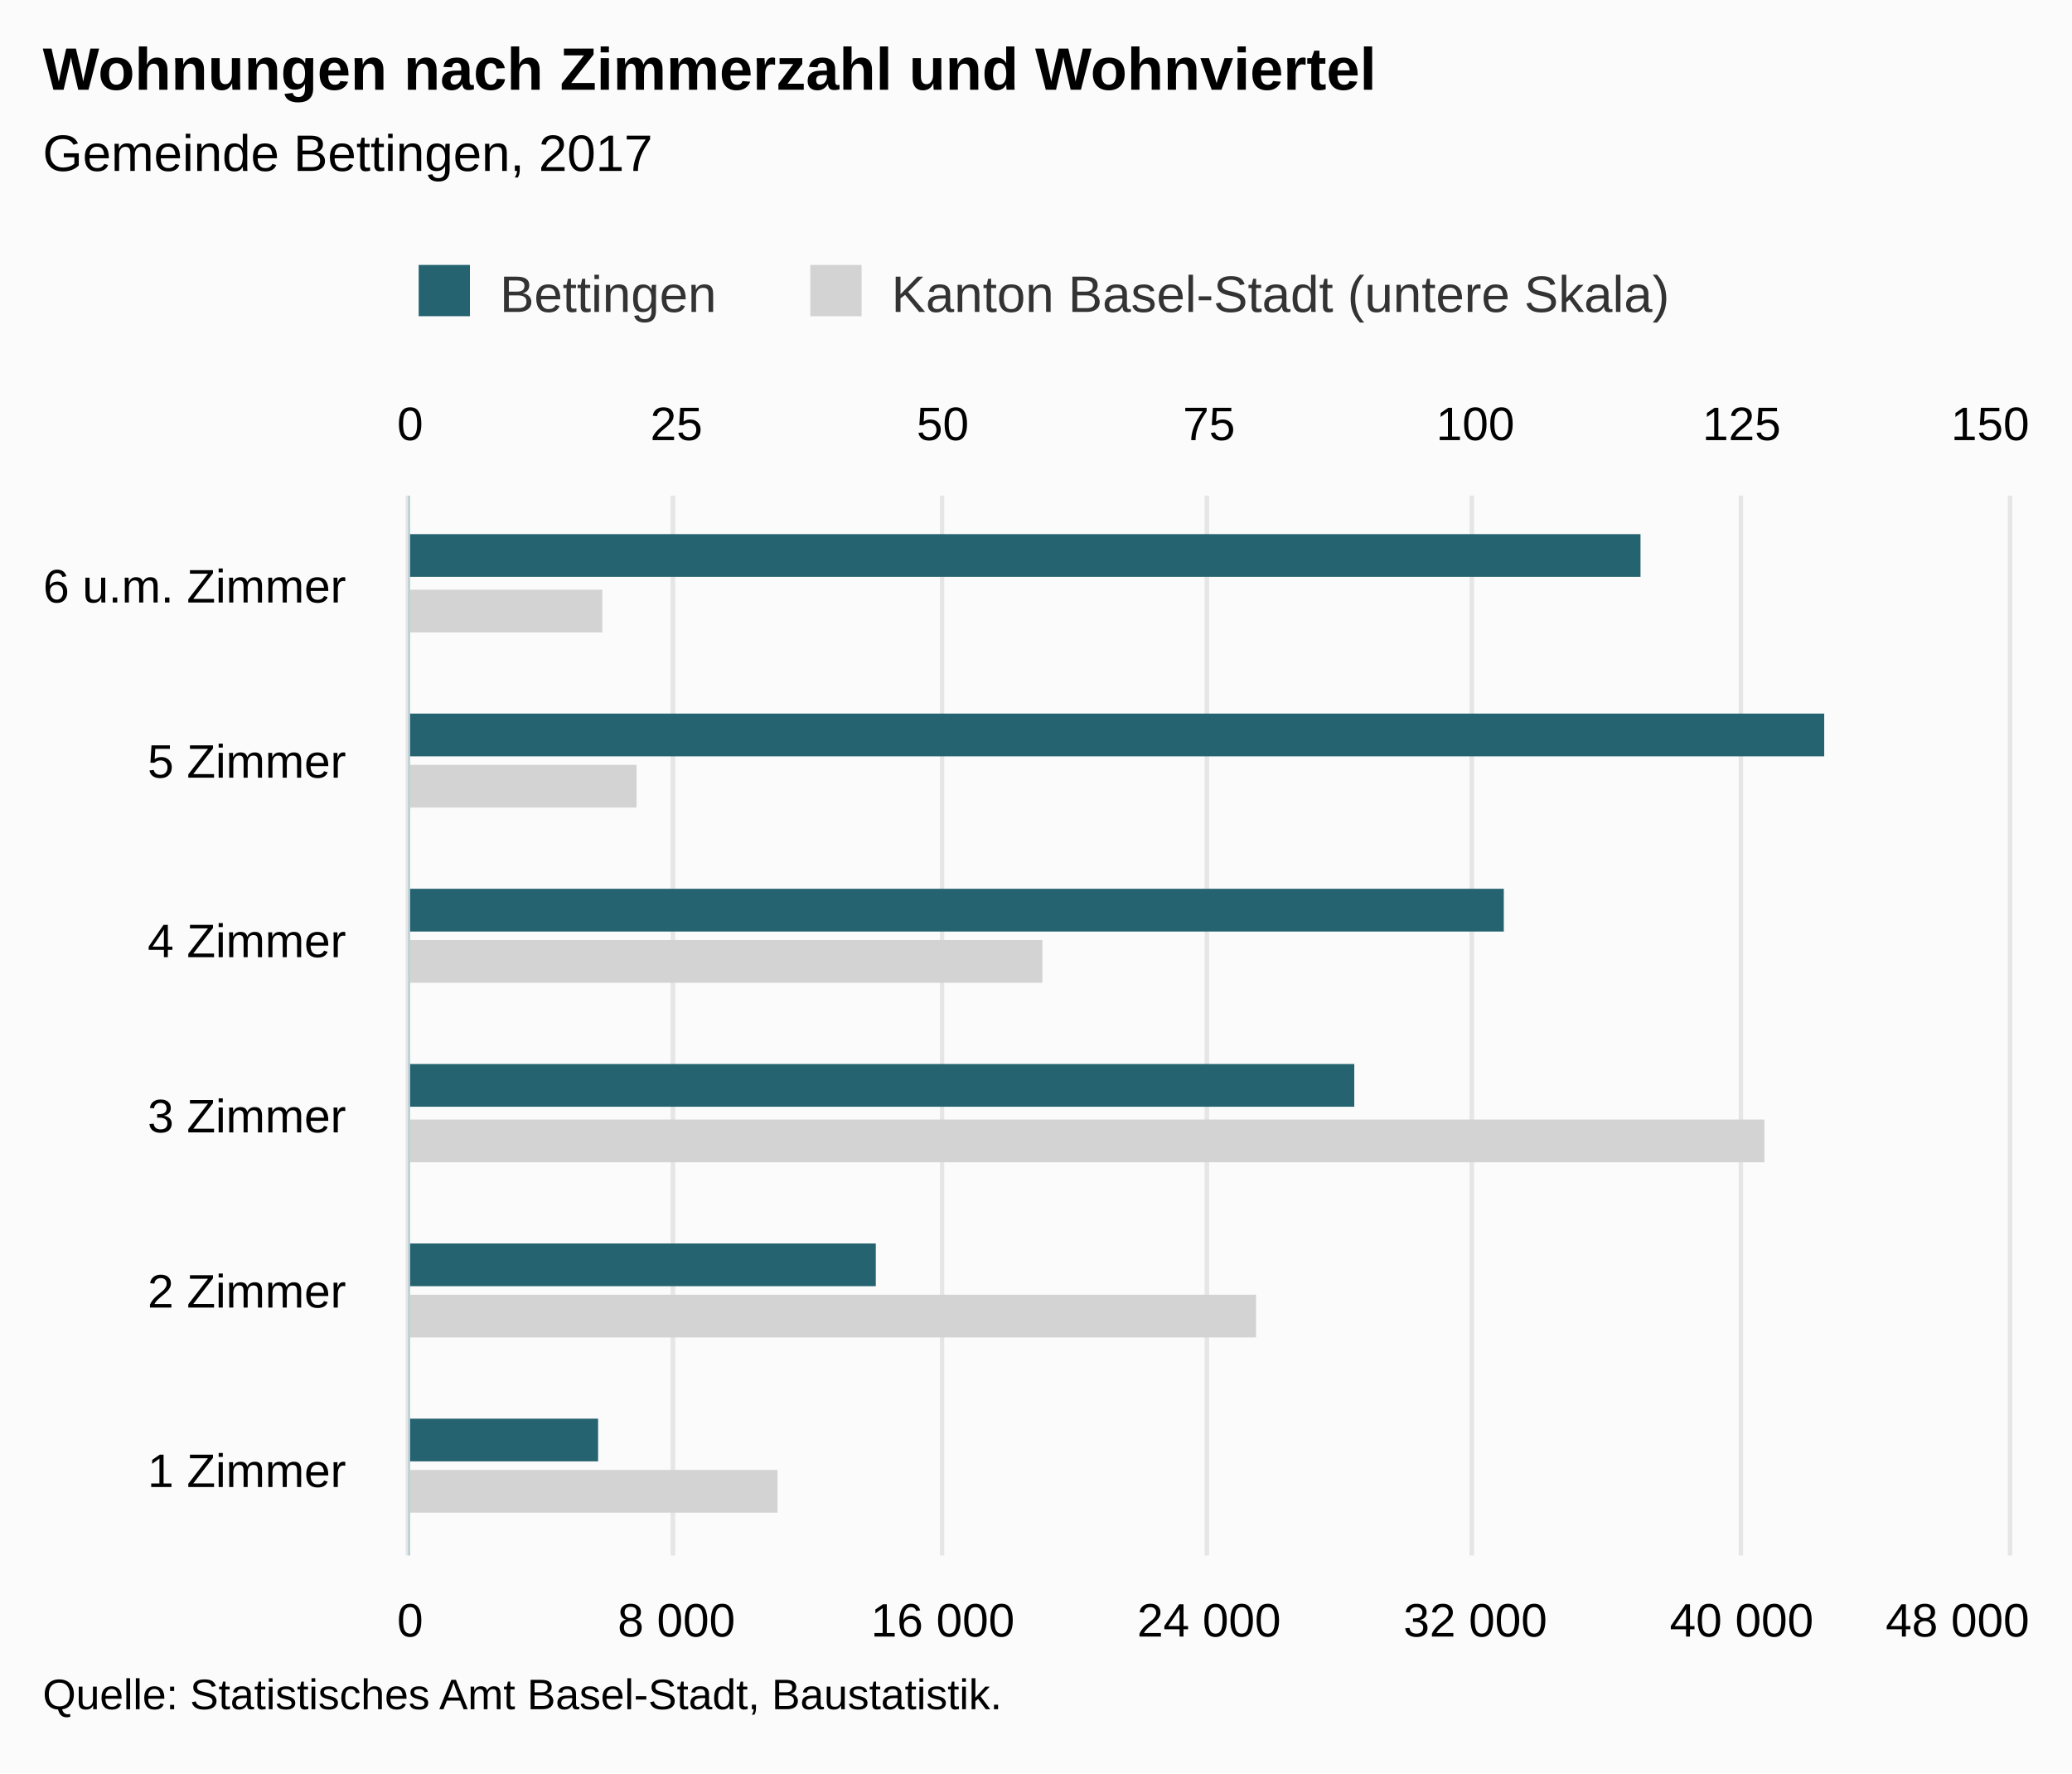
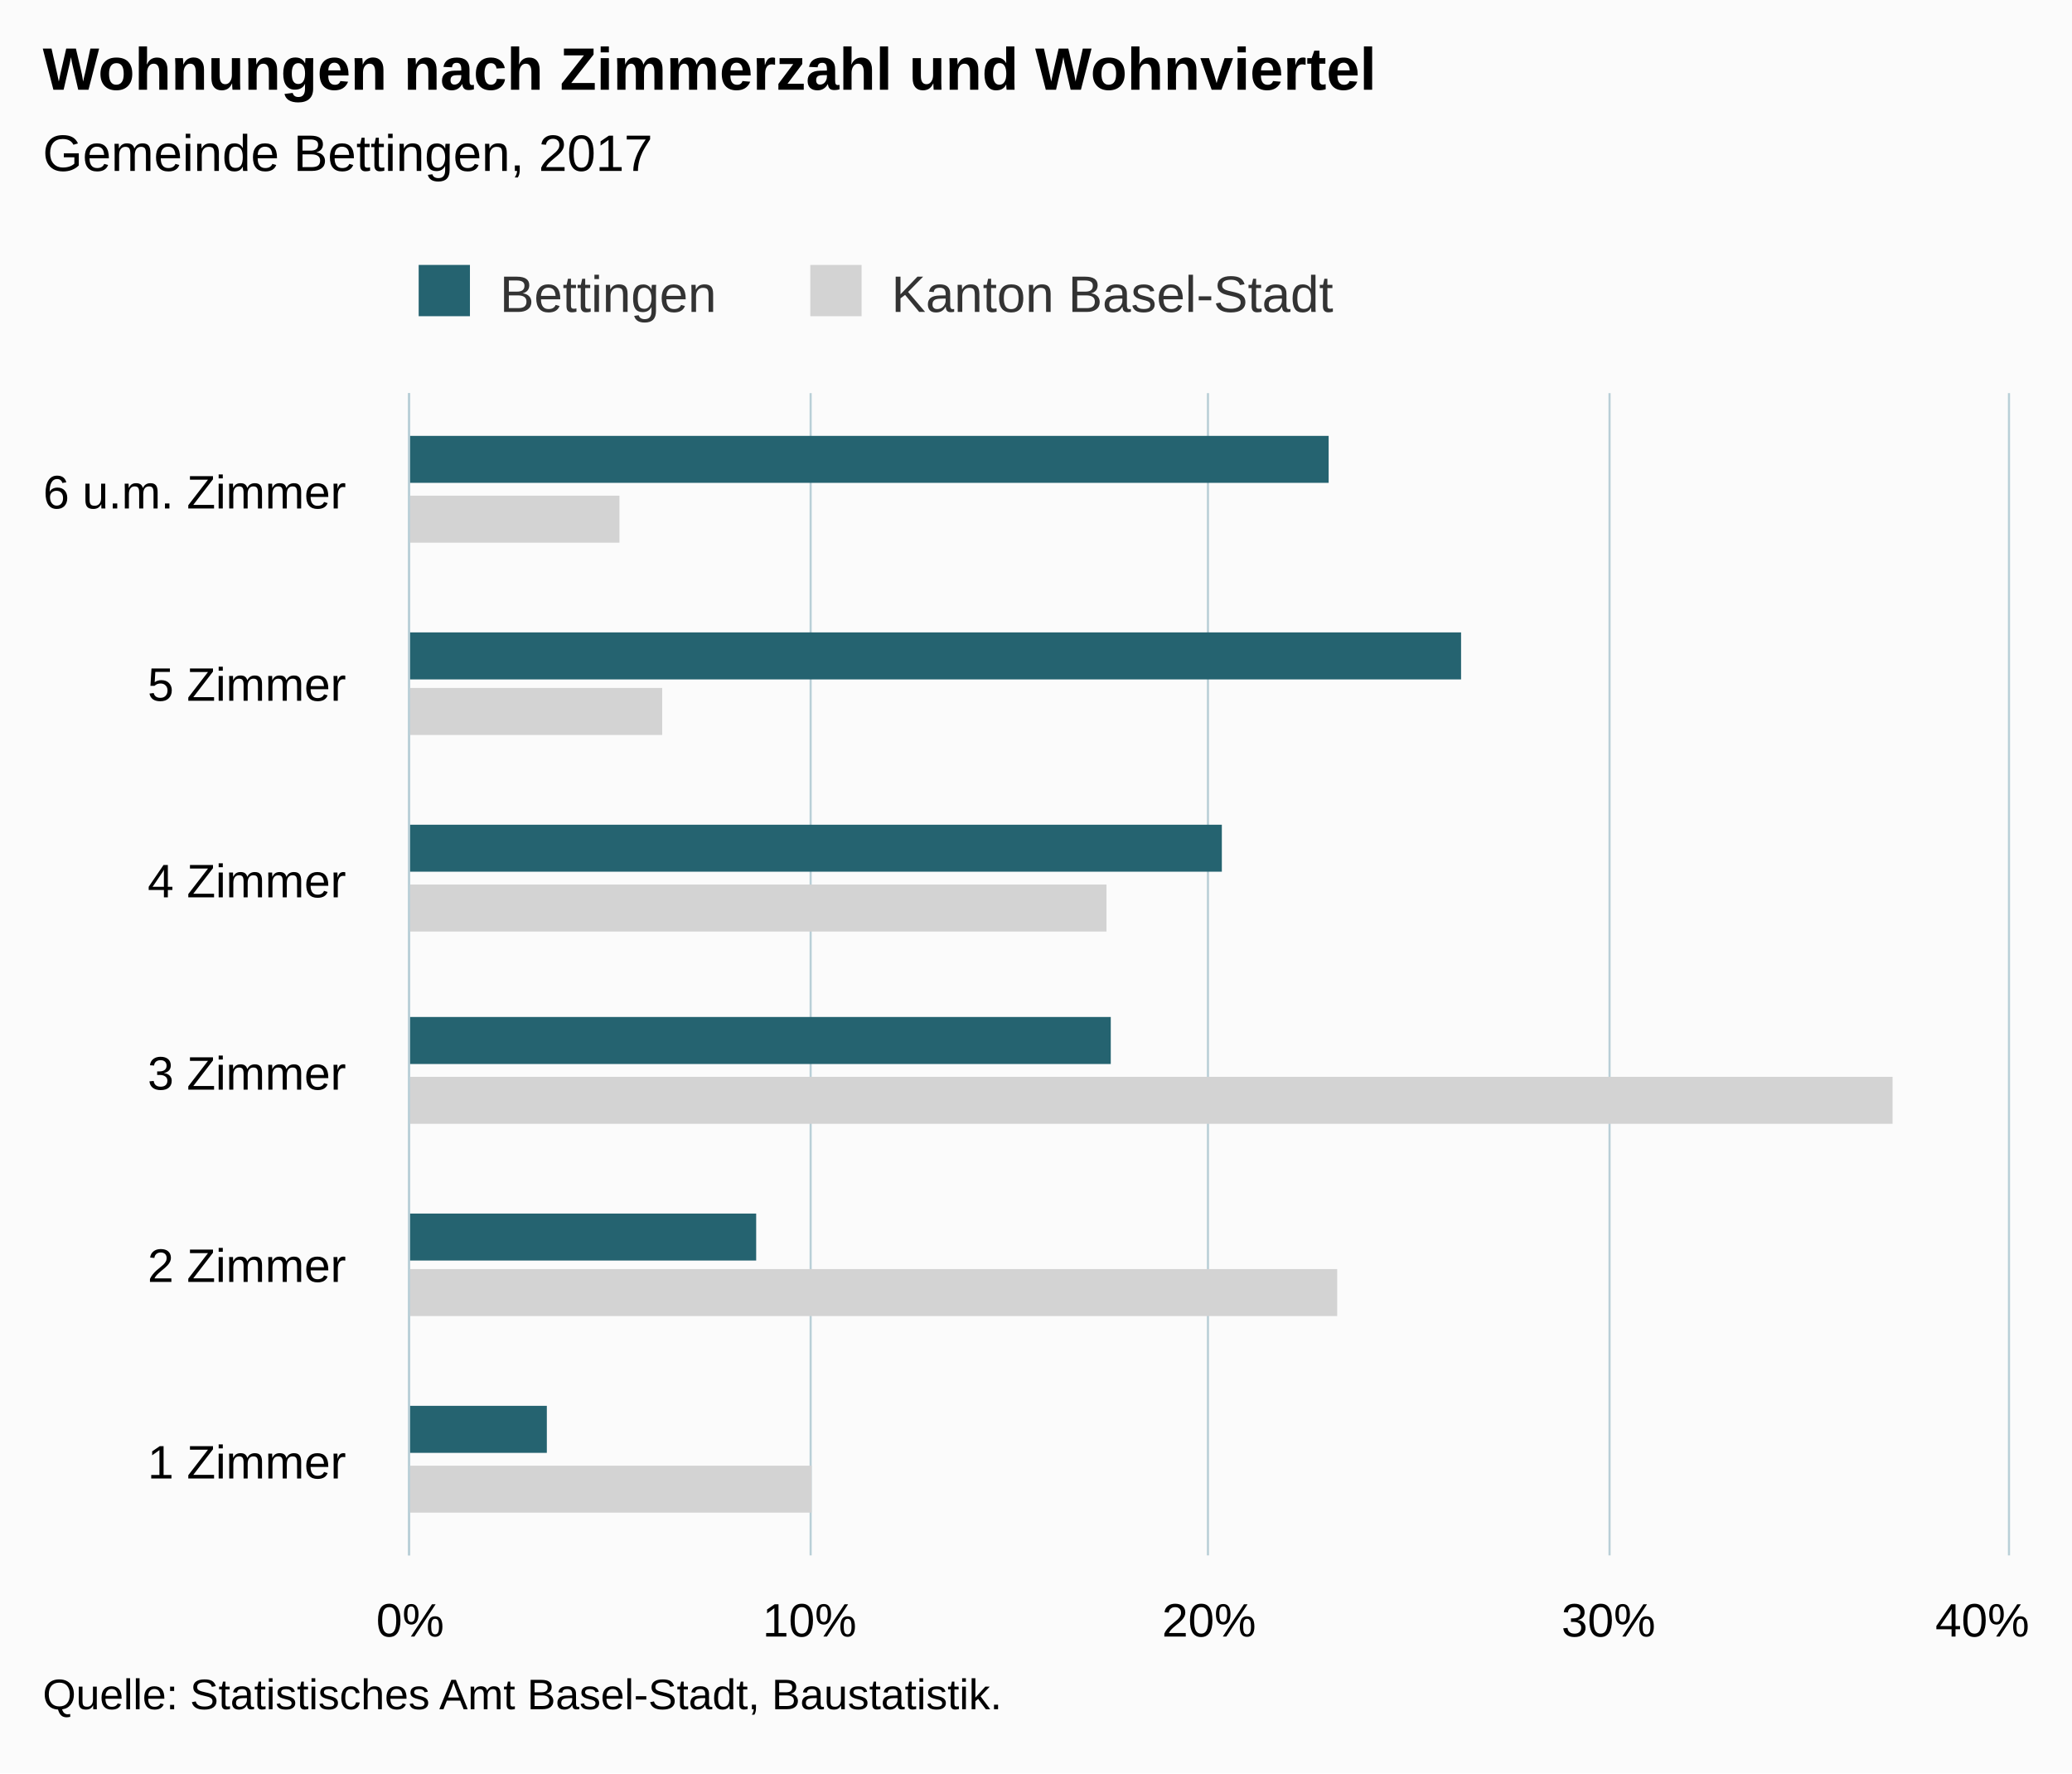
<svg xmlns="http://www.w3.org/2000/svg" version="1.1" class="highcharts-root" style="font-family:Arial;font-size:12px;" viewBox="0 0 485 415">
  <defs>
-     <clipPath id="highcharts-veq02vm-8">
-       <rect x="0" y="0" width="248" height="374" fill="none" />
+     <clipPath id="highcharts-d07tjhw-6">
+       <rect x="0" y="0" width="272" height="374" fill="none" />
    </clipPath>
-     <clipPath id="highcharts-veq02vm-9">
-       <rect x="0" y="0" width="248" height="374" fill="none" />
-     </clipPath>
-     <clipPath id="highcharts-veq02vm-10">
-       <rect x="0" y="0" width="248" height="374" fill="none" />
+     <clipPath id="highcharts-d07tjhw-7">
+       <rect x="0" y="0" width="272" height="374" fill="none" />
    </clipPath>
  </defs>
  <rect fill="#fbfbfb" class="highcharts-background" x="0" y="0" width="485" height="415" rx="0" ry="0" />
-   <rect fill="none" class="highcharts-plot-background" x="96" y="116" width="374" height="248" />
+   <rect fill="none" class="highcharts-plot-background" x="96" y="92" width="374" height="272" />
  <g class="highcharts-pane-group" data-z-index="0" />
  <g class="highcharts-grid highcharts-xaxis-grid " data-z-index="1">
-     <path fill="none" data-z-index="1" class="highcharts-grid-line" d="M 96 323.5 L 470 323.5" opacity="1" />
-     <path fill="none" data-z-index="1" class="highcharts-grid-line" d="M 96 281.5 L 470 281.5" opacity="1" />
-     <path fill="none" data-z-index="1" class="highcharts-grid-line" d="M 96 240.5 L 470 240.5" opacity="1" />
-     <path fill="none" data-z-index="1" class="highcharts-grid-line" d="M 96 199.5 L 470 199.5" opacity="1" />
-     <path fill="none" data-z-index="1" class="highcharts-grid-line" d="M 96 157.5 L 470 157.5" opacity="1" />
-     <path fill="none" data-z-index="1" class="highcharts-grid-line" d="M 96 116.5 L 470 116.5" opacity="1" />
+     <path fill="none" data-z-index="1" class="highcharts-grid-line" d="M 96 319.5 L 470 319.5" opacity="1" />
+     <path fill="none" data-z-index="1" class="highcharts-grid-line" d="M 96 273.5 L 470 273.5" opacity="1" />
+     <path fill="none" data-z-index="1" class="highcharts-grid-line" d="M 96 228.5 L 470 228.5" opacity="1" />
+     <path fill="none" data-z-index="1" class="highcharts-grid-line" d="M 96 183.5 L 470 183.5" opacity="1" />
+     <path fill="none" data-z-index="1" class="highcharts-grid-line" d="M 96 137.5 L 470 137.5" opacity="1" />
+     <path fill="none" data-z-index="1" class="highcharts-grid-line" d="M 96 92.5 L 470 92.5" opacity="1" />
    <path fill="none" data-z-index="1" class="highcharts-grid-line" d="M 96 364.5 L 470 364.5" opacity="1" />
  </g>
  <g class="highcharts-grid highcharts-yaxis-grid " data-z-index="1">
-     <path fill="none" stroke="#e6e6e6" stroke-width="1" data-z-index="1" class="highcharts-grid-line" d="M 95.5 116 L 95.5 364" opacity="1" />
-     <path fill="none" stroke="#e6e6e6" stroke-width="1" data-z-index="1" class="highcharts-grid-line" d="M 157.5 116 L 157.5 364" opacity="1" />
-     <path fill="none" stroke="#e6e6e6" stroke-width="1" data-z-index="1" class="highcharts-grid-line" d="M 220.5 116 L 220.5 364" opacity="1" />
-     <path fill="none" stroke="#e6e6e6" stroke-width="1" data-z-index="1" class="highcharts-grid-line" d="M 282.5 116 L 282.5 364" opacity="1" />
-     <path fill="none" stroke="#e6e6e6" stroke-width="1" data-z-index="1" class="highcharts-grid-line" d="M 344.5 116 L 344.5 364" opacity="1" />
-     <path fill="none" stroke="#e6e6e6" stroke-width="1" data-z-index="1" class="highcharts-grid-line" d="M 407.5 116 L 407.5 364" opacity="1" />
-     <path fill="none" stroke="#e6e6e6" stroke-width="1" data-z-index="1" class="highcharts-grid-line" d="M 470.5 116 L 470.5 364" opacity="1" />
+     <path fill="none" stroke="#B9CFD7" stroke-width="0.5" data-z-index="1" class="highcharts-grid-line" d="M 95.75 92 L 95.75 364" opacity="1" />
+     <path fill="none" stroke="#B9CFD7" stroke-width="0.5" data-z-index="1" class="highcharts-grid-line" d="M 189.75 92 L 189.75 364" opacity="1" />
+     <path fill="none" stroke="#B9CFD7" stroke-width="0.5" data-z-index="1" class="highcharts-grid-line" d="M 282.75 92 L 282.75 364" opacity="1" />
+     <path fill="none" stroke="#B9CFD7" stroke-width="0.5" data-z-index="1" class="highcharts-grid-line" d="M 376.75 92 L 376.75 364" opacity="1" />
+     <path fill="none" stroke="#B9CFD7" stroke-width="0.5" data-z-index="1" class="highcharts-grid-line" d="M 470.25 92 L 470.25 364" opacity="1" />
  </g>
-   <g class="highcharts-grid highcharts-yaxis-grid " data-z-index="1">
-     <path fill="none" stroke="#e6e6e6" stroke-width="1" data-z-index="1" class="highcharts-grid-line" d="M 95.5 116 L 95.5 364" opacity="1" />
-     <path fill="none" stroke="#e6e6e6" stroke-width="1" data-z-index="1" class="highcharts-grid-line" d="M 157.5 116 L 157.5 364" opacity="1" />
-     <path fill="none" stroke="#e6e6e6" stroke-width="1" data-z-index="1" class="highcharts-grid-line" d="M 220.5 116 L 220.5 364" opacity="1" />
-     <path fill="none" stroke="#e6e6e6" stroke-width="1" data-z-index="1" class="highcharts-grid-line" d="M 282.5 116 L 282.5 364" opacity="1" />
-     <path fill="none" stroke="#e6e6e6" stroke-width="1" data-z-index="1" class="highcharts-grid-line" d="M 344.5 116 L 344.5 364" opacity="1" />
-     <path fill="none" stroke="#e6e6e6" stroke-width="1" data-z-index="1" class="highcharts-grid-line" d="M 407.5 116 L 407.5 364" opacity="1" />
-     <path fill="none" stroke="#e6e6e6" stroke-width="1" data-z-index="1" class="highcharts-grid-line" d="M 470.5 116 L 470.5 364" opacity="1" />
-   </g>
-   <rect fill="none" class="highcharts-plot-border" data-z-index="1" x="96" y="116" width="374" height="248" />
+   <rect fill="none" class="highcharts-plot-border" data-z-index="1" x="96" y="92" width="374" height="272" />
  <g class="highcharts-axis highcharts-xaxis " data-z-index="2">
-     <path fill="none" class="highcharts-axis-line" stroke="#B9CFD7" stroke-width="0.5" data-z-index="7" d="M 95.75 116 L 95.75 364" />
+     <path fill="none" class="highcharts-axis-line" stroke="#B9CFD7" stroke-width="0.5" data-z-index="7" d="M 95.75 92 L 95.75 364" />
  </g>
  <g class="highcharts-axis highcharts-yaxis " data-z-index="2">
    <path fill="none" class="highcharts-axis-line" data-z-index="7" d="M 96 364 L 470 364" />
  </g>
-   <g class="highcharts-axis highcharts-yaxis " data-z-index="2">
-     <path fill="none" class="highcharts-axis-line" data-z-index="7" d="M 96 116 L 470 116" />
-   </g>
  <g class="highcharts-series-group" data-z-index="3">
-     <g data-z-index="0.1" class="highcharts-series highcharts-series-0 highcharts-bar-series " transform="translate(470,364) rotate(90) scale(-1,1) scale(1 1)" clip-path="url(#highcharts-veq02vm-9)">
-       <rect x="10" y="288" width="10" height="87" fill="lightgray" class="highcharts-point" />
-       <rect x="51" y="176" width="10" height="199" fill="lightgray" class="highcharts-point" />
-       <rect x="92" y="57" width="10" height="318" fill="lightgray" class="highcharts-point" />
-       <rect x="134" y="226" width="10" height="149" fill="lightgray" class="highcharts-point" />
-       <rect x="175" y="321" width="10" height="54" fill="lightgray" class="highcharts-point" />
-       <rect x="216" y="329" width="10" height="46" fill="lightgray" class="highcharts-point" />
+     <g data-z-index="0.1" class="highcharts-series highcharts-series-0 highcharts-bar-series " transform="translate(470,364) rotate(90) scale(-1,1) scale(1 1)" clip-path="url(#highcharts-d07tjhw-7)">
+       <rect x="10" y="280" width="11" height="95" fill="lightgray" class="highcharts-point" />
+       <rect x="56" y="157" width="11" height="218" fill="lightgray" class="highcharts-point" />
+       <rect x="101" y="27" width="11" height="348" fill="lightgray" class="highcharts-point" />
+       <rect x="146" y="211" width="11" height="164" fill="lightgray" class="highcharts-point" />
+       <rect x="192" y="315" width="11" height="60" fill="lightgray" class="highcharts-point" />
+       <rect x="237" y="325" width="11" height="50" fill="lightgray" class="highcharts-point" />
    </g>
    <g data-z-index="0.1" class="highcharts-markers highcharts-series-0 highcharts-bar-series " transform="translate(470,364) rotate(90) scale(-1,1) scale(1 1)" clip-path="none" />
-     <g data-z-index="0.1" class="highcharts-series highcharts-series-1 highcharts-bar-series " transform="translate(470,364) rotate(90) scale(-1,1) scale(1 1)" clip-path="url(#highcharts-veq02vm-10)">
-       <rect x="22" y="330" width="10" height="45" fill="rgb(37, 99, 112)" class="highcharts-point" />
-       <rect x="63" y="265" width="10" height="110" fill="rgb(37, 99, 112)" class="highcharts-point" />
-       <rect x="105" y="153" width="10" height="222" fill="rgb(37, 99, 112)" class="highcharts-point" />
-       <rect x="146" y="118" width="10" height="257" fill="rgb(37, 99, 112)" class="highcharts-point" />
-       <rect x="187" y="43" width="10" height="332" fill="rgb(37, 99, 112)" class="highcharts-point" />
-       <rect x="229" y="86" width="10" height="289" fill="rgb(37, 99, 112)" class="highcharts-point" />
+     <g data-z-index="0.1" class="highcharts-series highcharts-series-1 highcharts-bar-series " transform="translate(470,364) rotate(90) scale(-1,1) scale(1 1)" clip-path="url(#highcharts-d07tjhw-7)">
+       <rect x="24" y="342" width="11" height="33" fill="rgb(37, 99, 112)" class="highcharts-point" />
+       <rect x="69" y="293" width="11" height="82" fill="rgb(37, 99, 112)" class="highcharts-point" />
+       <rect x="115" y="210" width="11" height="165" fill="rgb(37, 99, 112)" class="highcharts-point" />
+       <rect x="160" y="184" width="11" height="191" fill="rgb(37, 99, 112)" class="highcharts-point" />
+       <rect x="205" y="128" width="11" height="247" fill="rgb(37, 99, 112)" class="highcharts-point" />
+       <rect x="251" y="159" width="11" height="216" fill="rgb(37, 99, 112)" class="highcharts-point" />
    </g>
    <g data-z-index="0.1" class="highcharts-markers highcharts-series-1 highcharts-bar-series " transform="translate(470,364) rotate(90) scale(-1,1) scale(1 1)" clip-path="none" />
  </g>
  <text x="10" text-anchor="start" class="highcharts-title" data-z-index="4" style="color:#000000;font-size:14px;font-weight:bold;fill:#000000;" y="21">
    <tspan>Wohnungen nach Zimmerzahl und Wohnviertel</tspan>
  </text>
  <text x="10" text-anchor="start" class="highcharts-subtitle" data-z-index="4" style="color:#000000;font-size:12px;font-weight:normal;font-family:Arial;fill:#000000;" y="40">
    <tspan>Gemeinde Bettingen, 2017</tspan>
  </text>
  <g class="highcharts-legend" data-z-index="7" transform="translate(88,55)">
-     <rect fill="none" class="highcharts-legend-box" rx="0" ry="0" x="0" y="0" width="310" height="25" visibility="visible" />
+     <rect fill="none" class="highcharts-legend-box" rx="0" ry="0" x="0" y="0" width="232" height="25" visibility="visible" />
    <g data-z-index="1">
      <g>
        <g class="highcharts-legend-item highcharts-bar-series highcharts-color-undefined highcharts-series-1" data-z-index="1" transform="translate(8,3)">
          <text x="21" style="color:#333333;font-size:12px;font-weight:normal;cursor:pointer;fill:#333333;" text-anchor="start" data-z-index="2" y="15">
            <tspan>Bettingen</tspan>
          </text>
          <rect x="2" y="4" width="12" height="12" fill="rgb(37, 99, 112)" class="highcharts-point" data-z-index="3" />
        </g>
        <g class="highcharts-legend-item highcharts-bar-series highcharts-color-undefined highcharts-series-0" data-z-index="1" transform="translate(99.67188,3)">
          <text x="21" y="15" style="color:#333333;font-size:12px;font-weight:normal;cursor:pointer;fill:#333333;" text-anchor="start" data-z-index="2">
-             <tspan>Kanton Basel-Stadt (untere Skala)</tspan>
+             <tspan>Kanton Basel-Stadt</tspan>
          </text>
          <rect x="2" y="4" width="12" height="12" fill="lightgray" class="highcharts-point" data-z-index="3" />
        </g>
      </g>
    </g>
  </g>
  <g class="highcharts-axis-labels highcharts-xaxis-labels " data-z-index="7">
-     <text x="81" style="color:#000000;cursor:default;font-size:11px;fill:#000000;" text-anchor="end" transform="translate(0,0)" y="348" opacity="1">
+     <text x="81" style="color:#000000;cursor:default;font-size:11px;fill:#000000;" text-anchor="end" transform="translate(0,0)" y="346" opacity="1">
      <tspan>1 Zimmer</tspan>
    </text>
-     <text x="81" style="color:#000000;cursor:default;font-size:11px;fill:#000000;" text-anchor="end" transform="translate(0,0)" y="306" opacity="1">
+     <text x="81" style="color:#000000;cursor:default;font-size:11px;fill:#000000;" text-anchor="end" transform="translate(0,0)" y="300" opacity="1">
      <tspan>2 Zimmer</tspan>
    </text>
-     <text x="81" style="color:#000000;cursor:default;font-size:11px;fill:#000000;" text-anchor="end" transform="translate(0,0)" y="265" opacity="1">
+     <text x="81" style="color:#000000;cursor:default;font-size:11px;fill:#000000;" text-anchor="end" transform="translate(0,0)" y="255" opacity="1">
      <tspan>3 Zimmer</tspan>
    </text>
-     <text x="81" style="color:#000000;cursor:default;font-size:11px;fill:#000000;" text-anchor="end" transform="translate(0,0)" y="224" opacity="1">
+     <text x="81" style="color:#000000;cursor:default;font-size:11px;fill:#000000;" text-anchor="end" transform="translate(0,0)" y="210" opacity="1">
      <tspan>4 Zimmer</tspan>
    </text>
-     <text x="81" style="color:#000000;cursor:default;font-size:11px;fill:#000000;" text-anchor="end" transform="translate(0,0)" y="182" opacity="1">
+     <text x="81" style="color:#000000;cursor:default;font-size:11px;fill:#000000;" text-anchor="end" transform="translate(0,0)" y="164" opacity="1">
      <tspan>5 Zimmer</tspan>
    </text>
-     <text x="81" style="color:#000000;cursor:default;font-size:11px;fill:#000000;" text-anchor="end" transform="translate(0,0)" y="141" opacity="1">
+     <text x="81" style="color:#000000;cursor:default;font-size:11px;fill:#000000;" text-anchor="end" transform="translate(0,0)" y="119" opacity="1">
      <tspan>6 u.m. Zimmer</tspan>
    </text>
  </g>
  <g class="highcharts-axis-labels highcharts-yaxis-labels " data-z-index="7">
-     <text x="96" style="color:#000000;cursor:default;font-size:11px;fill:#000000;" text-anchor="middle" transform="translate(0,0)" y="383" opacity="1">0</text>
-     <text x="158.333" style="color:#000000;cursor:default;font-size:11px;fill:#000000;" text-anchor="middle" transform="translate(0,0)" y="383" opacity="1">
-       <tspan>8 000</tspan>
-     </text>
-     <text x="220.667" style="color:#000000;cursor:default;font-size:11px;fill:#000000;" text-anchor="middle" transform="translate(0,0)" y="383" opacity="1">
-       <tspan>16 000</tspan>
-     </text>
-     <text x="283" style="color:#000000;cursor:default;font-size:11px;fill:#000000;" text-anchor="middle" transform="translate(0,0)" y="383" opacity="1">
-       <tspan>24 000</tspan>
-     </text>
-     <text x="345.333" style="color:#000000;cursor:default;font-size:11px;fill:#000000;" text-anchor="middle" transform="translate(0,0)" y="383" opacity="1">
-       <tspan>32 000</tspan>
-     </text>
-     <text x="407.667" style="color:#000000;cursor:default;font-size:11px;fill:#000000;" text-anchor="middle" transform="translate(0,0)" y="383" opacity="1">
-       <tspan>40 000</tspan>
-     </text>
-     <text x="458.203" style="color:#000000;cursor:default;font-size:11px;fill:#000000;" text-anchor="middle" transform="translate(0,0)" y="383" opacity="1">
-       <tspan>48 000</tspan>
-     </text>
-   </g>
-   <g class="highcharts-axis-labels highcharts-yaxis-labels " data-z-index="7">
-     <text x="96" style="color:#000000;cursor:default;font-size:11px;fill:#000000;" text-anchor="middle" transform="translate(0,0)" y="103" opacity="1">0</text>
-     <text x="345.333" style="color:#000000;cursor:default;font-size:11px;fill:#000000;" text-anchor="middle" transform="translate(0,0)" y="103" opacity="1">100</text>
-     <text x="158.333" style="color:#000000;cursor:default;font-size:11px;fill:#000000;" text-anchor="middle" transform="translate(0,0)" y="103" opacity="1">25</text>
-     <text x="220.667" style="color:#000000;cursor:default;font-size:11px;fill:#000000;" text-anchor="middle" transform="translate(0,0)" y="103" opacity="1">50</text>
-     <text x="283" style="color:#000000;cursor:default;font-size:11px;fill:#000000;" text-anchor="middle" transform="translate(0,0)" y="103" opacity="1">75</text>
-     <text x="407.667" style="color:#000000;cursor:default;font-size:11px;fill:#000000;" text-anchor="middle" transform="translate(0,0)" y="103" opacity="1">125</text>
-     <text x="465.836" style="color:#000000;cursor:default;font-size:11px;fill:#000000;" text-anchor="middle" transform="translate(0,0)" y="103" opacity="1">150</text>
+     <text x="96" style="color:#000000;cursor:default;font-size:11px;fill:#000000;" text-anchor="middle" transform="translate(0,0)" y="383" opacity="1">0%</text>
+     <text x="189.5" style="color:#000000;cursor:default;font-size:11px;fill:#000000;" text-anchor="middle" transform="translate(0,0)" y="383" opacity="1">10%</text>
+     <text x="283" style="color:#000000;cursor:default;font-size:11px;fill:#000000;" text-anchor="middle" transform="translate(0,0)" y="383" opacity="1">20%</text>
+     <text x="376.5" style="color:#000000;cursor:default;font-size:11px;fill:#000000;" text-anchor="middle" transform="translate(0,0)" y="383" opacity="1">30%</text>
+     <text x="464.008" style="color:#000000;cursor:default;font-size:11px;fill:#000000;" text-anchor="middle" transform="translate(0,0)" y="383" opacity="1">40%</text>
  </g>
  <text x="10" class="highcharts-credits" text-anchor="start" data-z-index="8" style="cursor:default;color:#000000;font-size:10px;fill:#000000;" y="400">
    <tspan>Quelle: Statistisches Amt Basel-Stadt, Baustatistik.</tspan>
  </text>
</svg>
